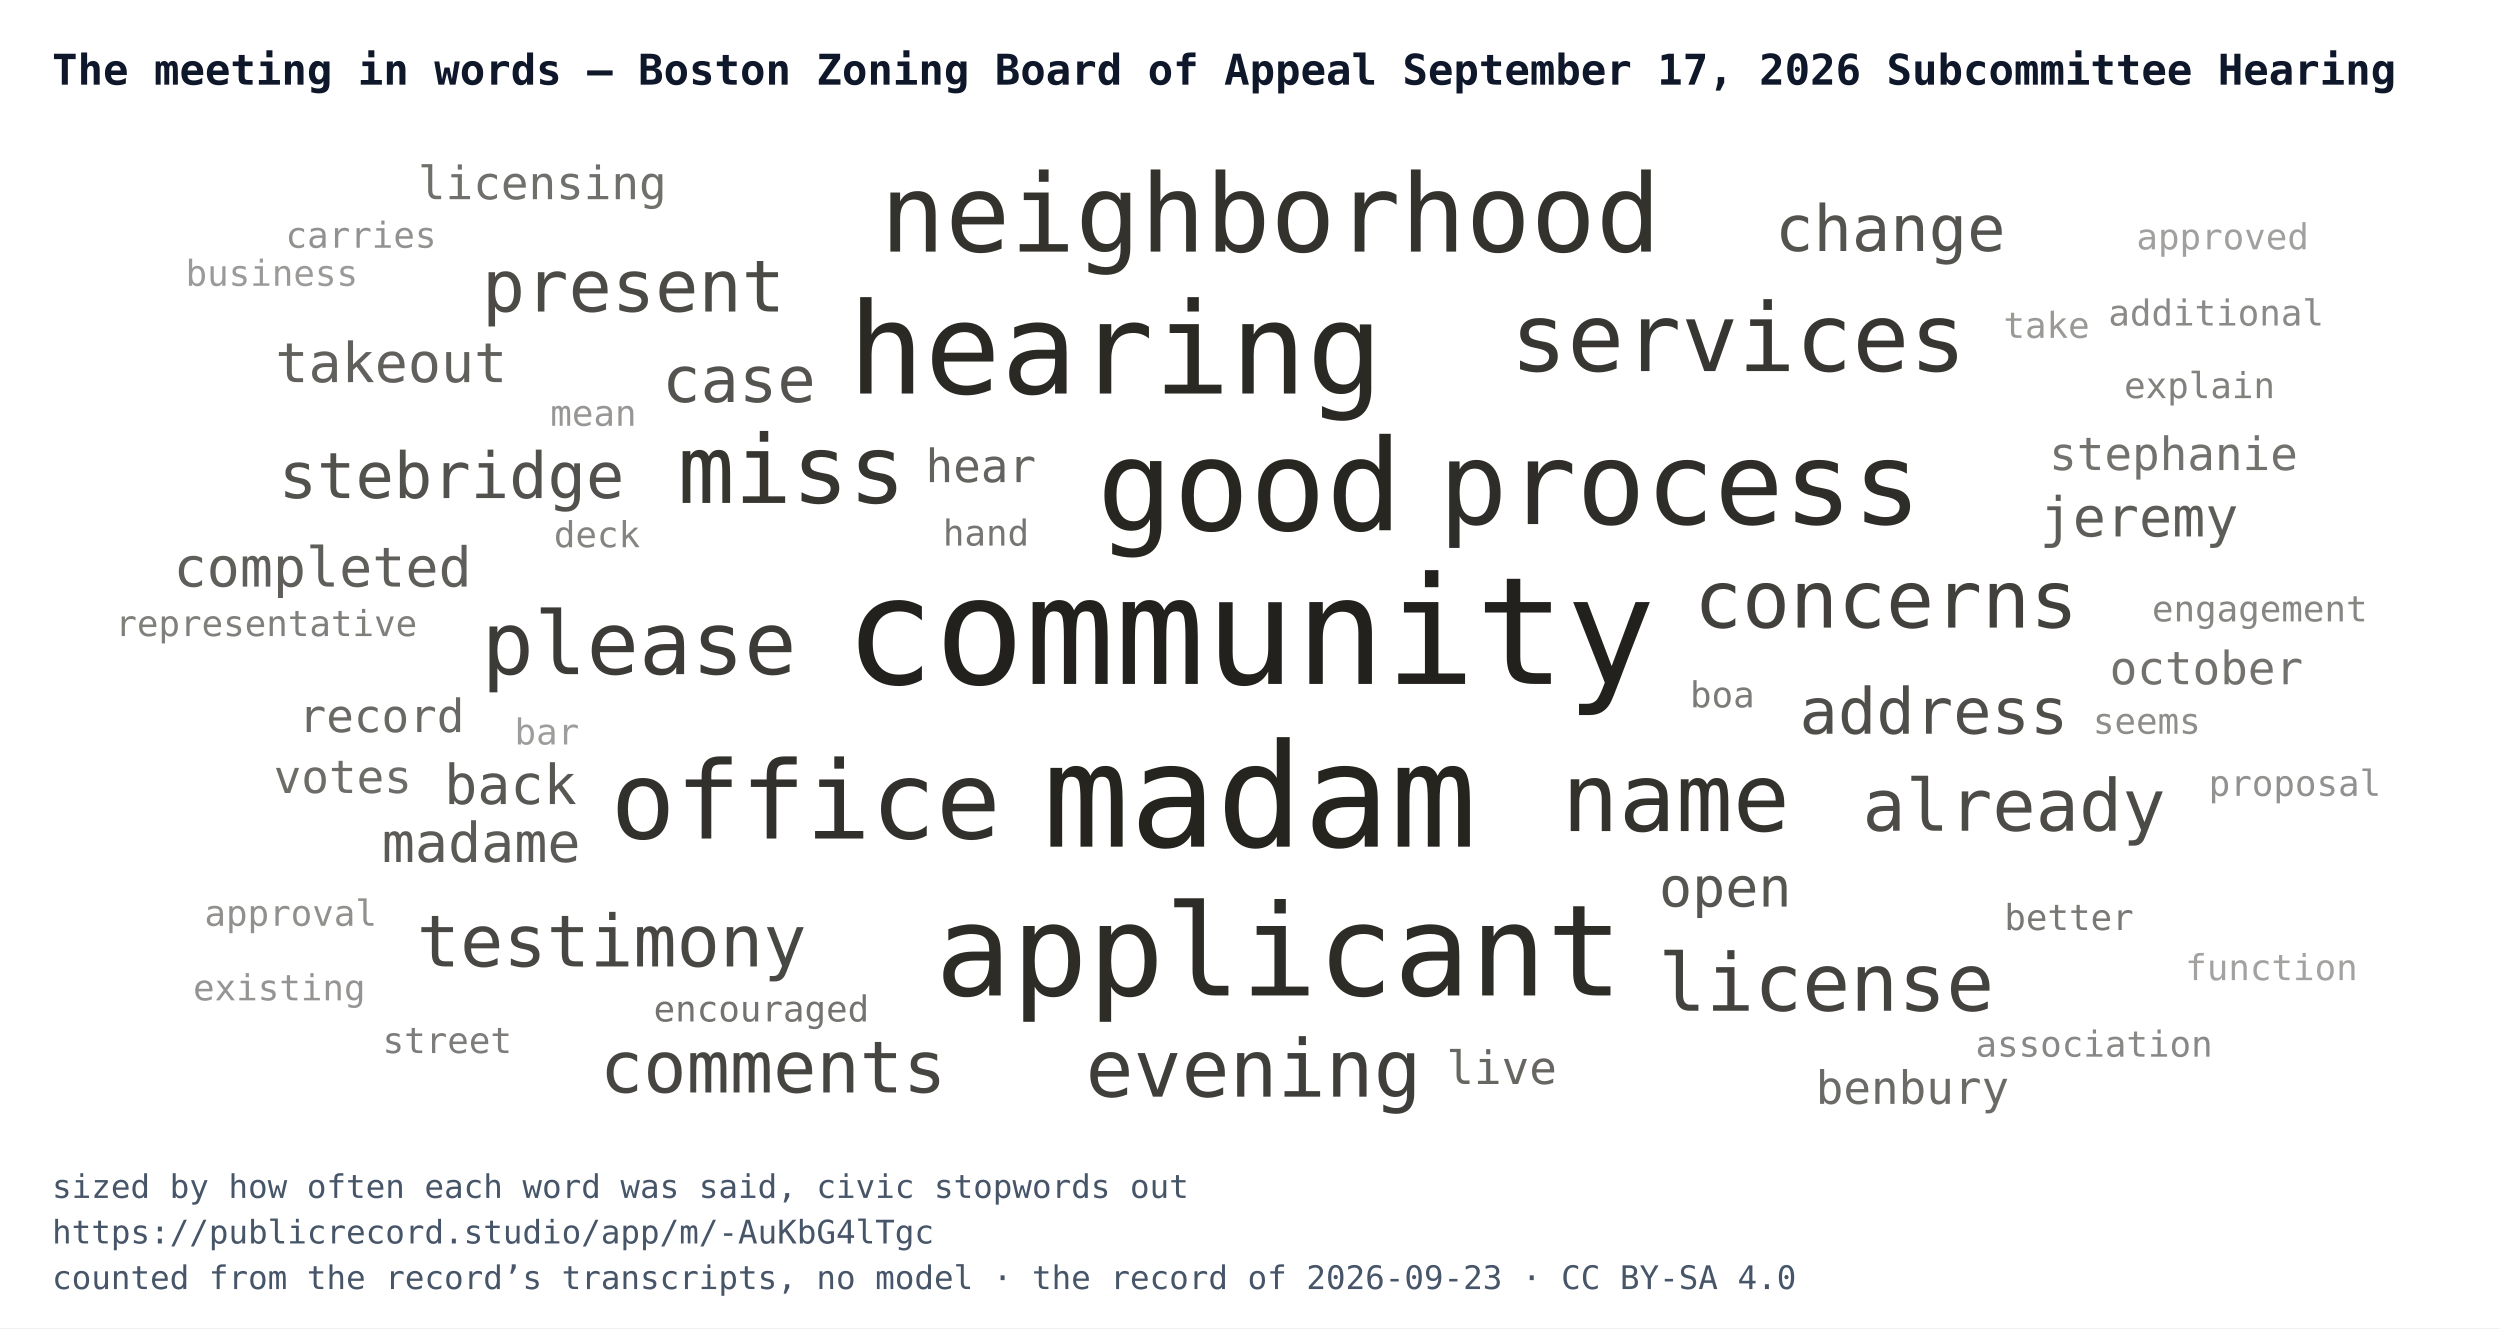
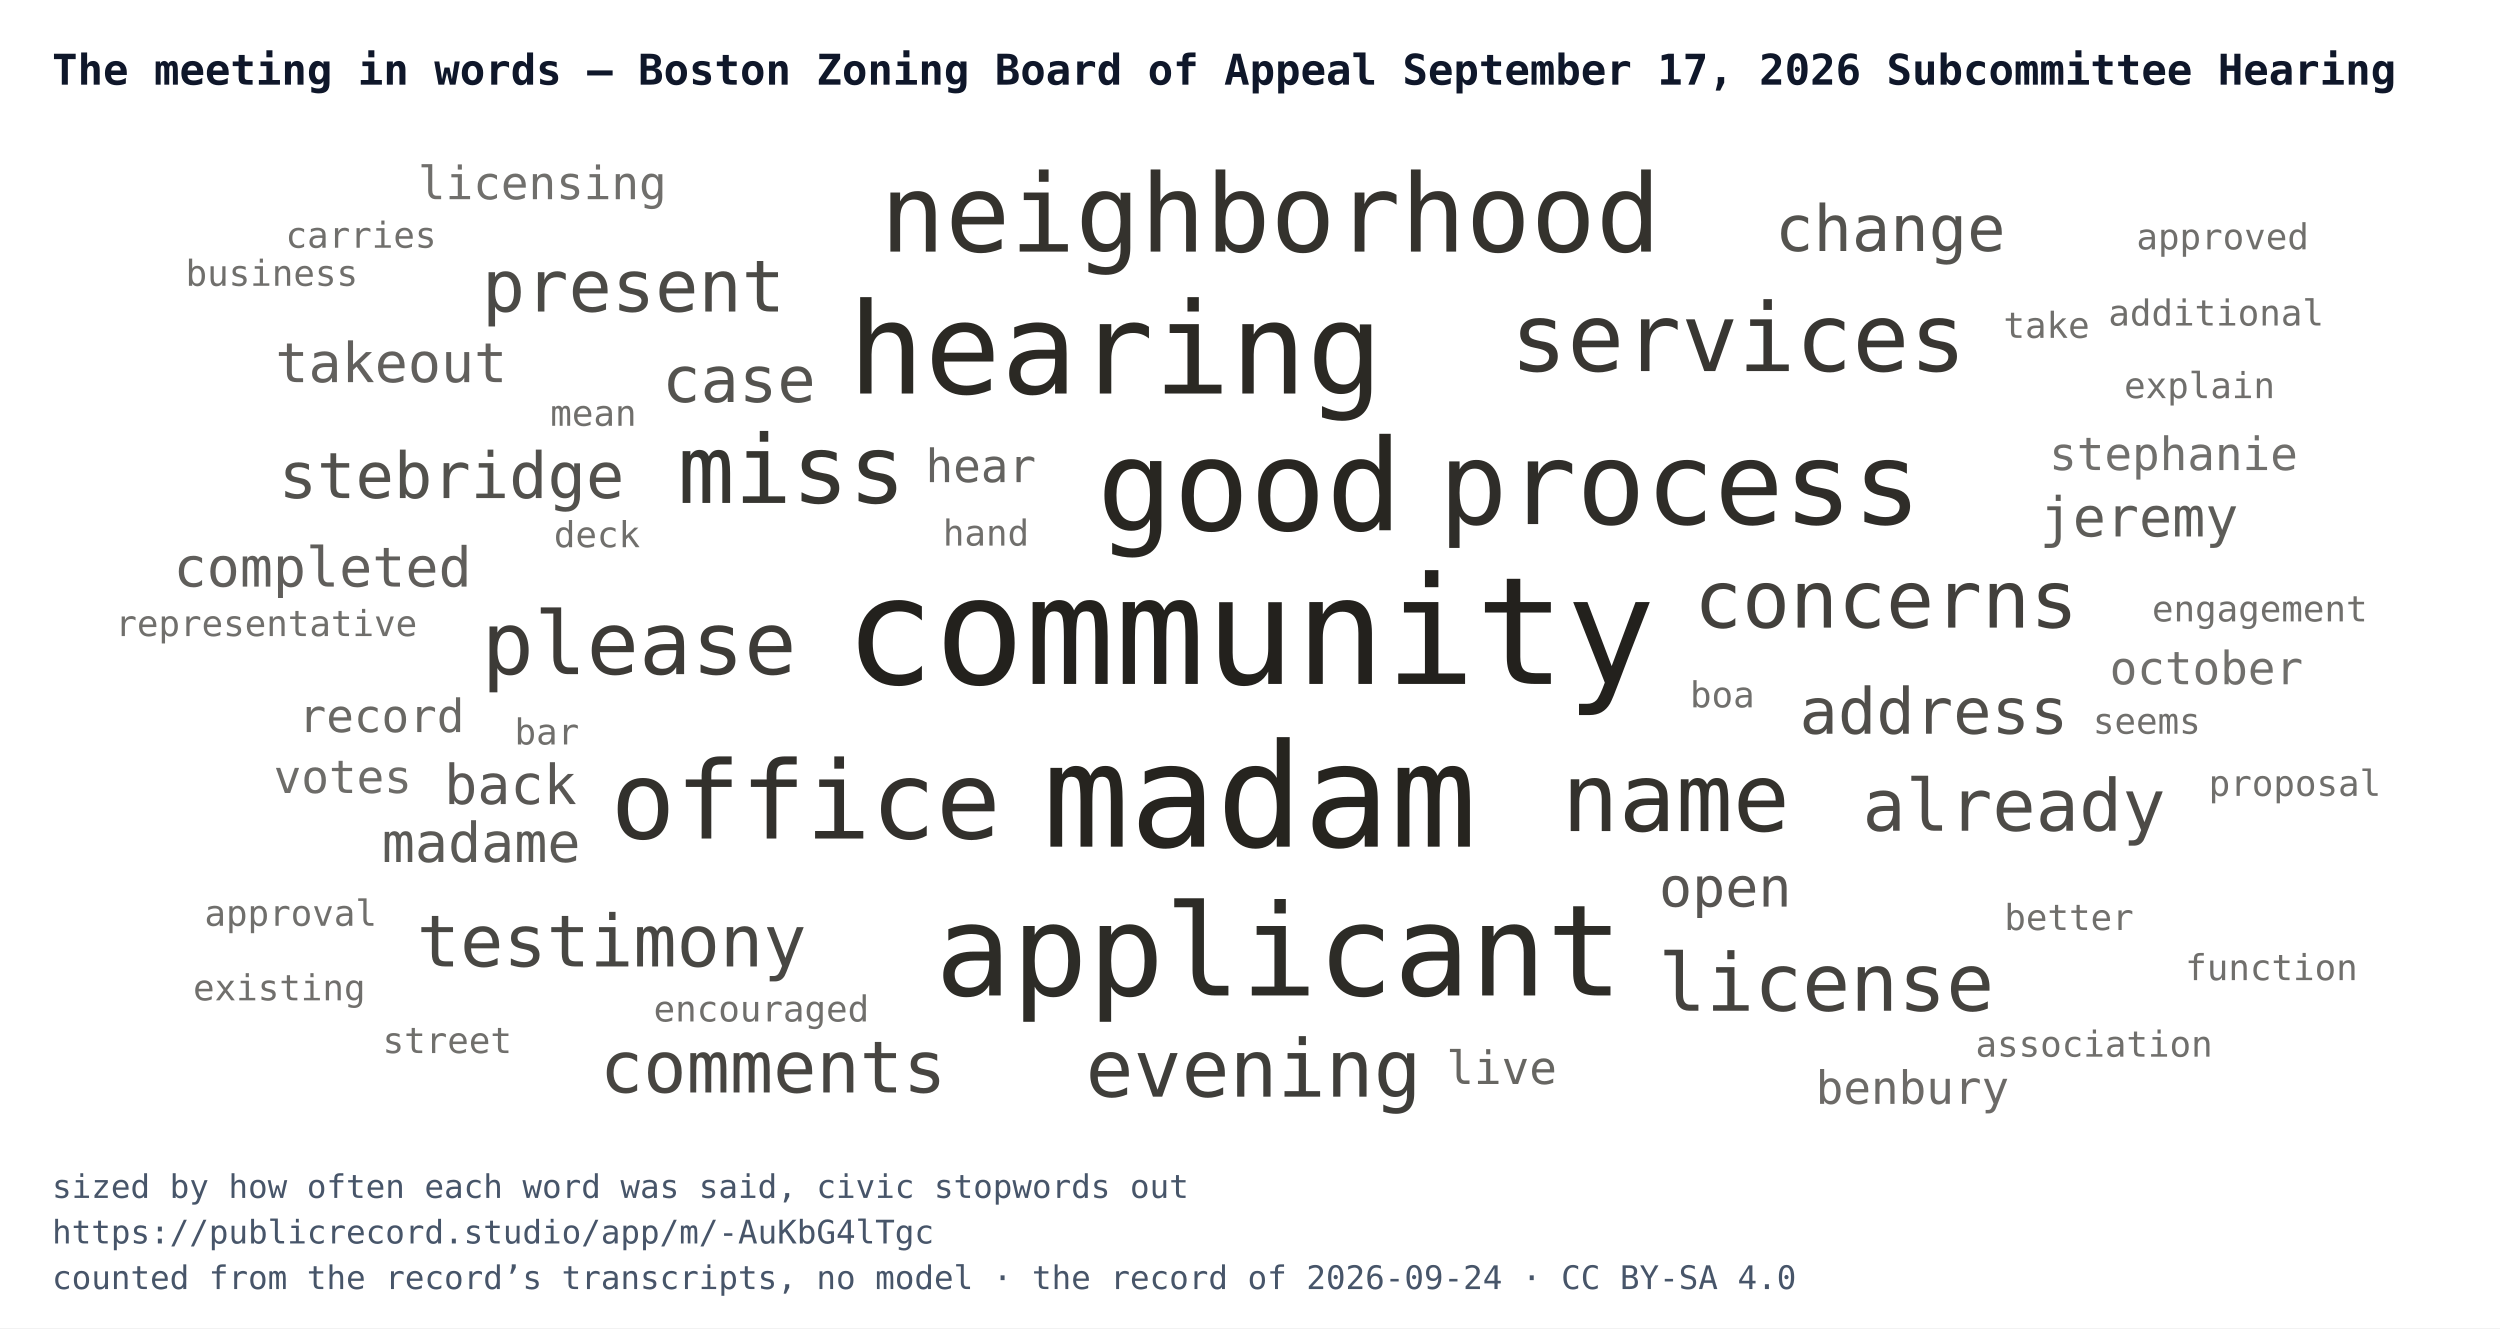
<svg xmlns="http://www.w3.org/2000/svg" width="768" height="408" viewBox="0 0 768 408" font-family="IBM Plex Mono, Menlo, Consolas, monospace">
  <rect width="768" height="408" fill="#ffffff" />
  <text x="16" y="26" font-size="13" font-weight="700" fill="#0f172a">The meeting in words — Boston Zoning Board of Appeal September 17, 2026 Subcommittee Hearing</text>
  <svg x="24" y="44" width="720" height="300" viewBox="0 0 720 300">
    <a href="https://publicrecord.studio/app/m/-AuKbG4lTgc#t384" aria-label="community — 22 mentions">
      <text x="360" y="166.1" text-anchor="middle" font-size="46" fill="#191712" fill-opacity="0.95">community</text>
    </a>
    <a href="https://publicrecord.studio/app/m/-AuKbG4lTgc#t267" aria-label="madam — 21 mentions">
      <text x="363" y="216.1" text-anchor="middle" font-size="44.3" fill="#191712" fill-opacity="0.94">madam</text>
    </a>
    <a href="https://publicrecord.studio/app/m/-AuKbG4lTgc#t101" aria-label="good — 18 mentions">
      <text x="359.9" y="118.9" text-anchor="middle" font-size="39" fill="#191712" fill-opacity="0.93">good</text>
    </a>
    <a href="https://publicrecord.studio/app/m/-AuKbG4lTgc#t103" aria-label="hearing — 18 mentions">
      <text x="318.7" y="76.9" text-anchor="middle" font-size="39" fill="#191712" fill-opacity="0.92">hearing</text>
    </a>
    <a href="https://publicrecord.studio/app/m/-AuKbG4lTgc#t296" aria-label="applicant — 18 mentions">
      <text x="368.9" y="261.8" text-anchor="middle" font-size="39" fill="#191712" fill-opacity="0.91">applicant</text>
    </a>
    <a href="https://publicrecord.studio/app/m/-AuKbG4lTgc#t390" aria-label="process — 16 mentions">
      <text x="492.1" y="117" text-anchor="middle" font-size="35.2" fill="#191712" fill-opacity="0.90">process</text>
    </a>
    <a href="https://publicrecord.studio/app/m/-AuKbG4lTgc#t387" aria-label="office — 15 mentions">
      <text x="223.5" y="213.6" text-anchor="middle" font-size="33.2" fill="#191712" fill-opacity="0.89">office</text>
    </a>
    <a href="https://publicrecord.studio/app/m/-AuKbG4lTgc#t387" aria-label="neighborhood — 15 mentions">
      <text x="366.3" y="33.3" text-anchor="middle" font-size="33.2" fill="#191712" fill-opacity="0.88">neighborhood</text>
    </a>
    <a href="https://publicrecord.studio/app/m/-AuKbG4lTgc#t238" aria-label="name — 13 mentions">
      <text x="490.8" y="211.3" text-anchor="middle" font-size="29.1" fill="#191712" fill-opacity="0.88">name</text>
    </a>
    <a href="https://publicrecord.studio/app/m/-AuKbG4lTgc#t270" aria-label="miss — 13 mentions">
      <text x="219.2" y="110.5" text-anchor="middle" font-size="29.1" fill="#191712" fill-opacity="0.87">miss</text>
    </a>
    <a href="https://publicrecord.studio/app/m/-AuKbG4lTgc#t387" aria-label="services — 13 mentions">
      <text x="510" y="70" text-anchor="middle" font-size="29.1" fill="#191712" fill-opacity="0.86">services</text>
    </a>
    <a href="https://publicrecord.studio/app/m/-AuKbG4lTgc#t210" aria-label="please — 12 mentions">
      <text x="172.3" y="163.1" text-anchor="middle" font-size="26.8" fill="#191712" fill-opacity="0.84">please</text>
    </a>
    <a href="https://publicrecord.studio/app/m/-AuKbG4lTgc#t101" aria-label="evening — 11 mentions">
      <text x="361.1" y="292.9" text-anchor="middle" font-size="24.5" fill="#191712" fill-opacity="0.83">evening</text>
    </a>
    <a href="https://publicrecord.studio/app/m/-AuKbG4lTgc#t548" aria-label="concerns — 11 mentions">
      <text x="555.4" y="148.8" text-anchor="middle" font-size="24.5" fill="#191712" fill-opacity="0.82">concerns</text>
    </a>
    <a href="https://publicrecord.studio/app/m/-AuKbG4lTgc#t1036" aria-label="license — 11 mentions">
      <text x="537" y="266.5" text-anchor="middle" font-size="24.5" fill="#191712" fill-opacity="0.81">license</text>
    </a>
    <a href="https://publicrecord.studio/app/m/-AuKbG4lTgc#t179" aria-label="comments — 10 mentions">
      <text x="213.5" y="291.6" text-anchor="middle" font-size="22.1" fill="#191712" fill-opacity="0.80">comments</text>
    </a>
    <a href="https://publicrecord.studio/app/m/-AuKbG4lTgc#t259" aria-label="testimony — 10 mentions">
      <text x="163.9" y="252.9" text-anchor="middle" font-size="22.1" fill="#191712" fill-opacity="0.79">testimony</text>
    </a>
    <a href="https://publicrecord.studio/app/m/-AuKbG4lTgc#t267" aria-label="present — 10 mentions">
      <text x="170.6" y="51.7" text-anchor="middle" font-size="22.1" fill="#191712" fill-opacity="0.78">present</text>
    </a>
    <a href="https://publicrecord.studio/app/m/-AuKbG4lTgc#t751" aria-label="already — 10 mentions">
      <text x="594.7" y="211.2" text-anchor="middle" font-size="22.1" fill="#191712" fill-opacity="0.77">already</text>
    </a>
    <a href="https://publicrecord.studio/app/m/-AuKbG4lTgc#t238" aria-label="address — 9 mentions">
      <text x="570.1" y="181.4" text-anchor="middle" font-size="19.6" fill="#191712" fill-opacity="0.76">address</text>
    </a>
    <a href="https://publicrecord.studio/app/m/-AuKbG4lTgc#t248" aria-label="stebridge — 9 mentions">
      <text x="114.7" y="109" text-anchor="middle" font-size="19.6" fill="#191712" fill-opacity="0.75">stebridge</text>
    </a>
    <a href="https://publicrecord.studio/app/m/-AuKbG4lTgc#t285" aria-label="case — 9 mentions">
      <text x="203" y="79.5" text-anchor="middle" font-size="19.6" fill="#191712" fill-opacity="0.74">case</text>
    </a>
    <a href="https://publicrecord.studio/app/m/-AuKbG4lTgc#t345" aria-label="change — 9 mentions">
      <text x="556.7" y="33.1" text-anchor="middle" font-size="19.6" fill="#191712" fill-opacity="0.74">change</text>
    </a>
    <a href="https://publicrecord.studio/app/m/-AuKbG4lTgc#t117" aria-label="open — 8 mentions">
      <text x="506" y="234.5" text-anchor="middle" font-size="16.9" fill="#191712" fill-opacity="0.73">open</text>
    </a>
    <a href="https://publicrecord.studio/app/m/-AuKbG4lTgc#t309" aria-label="back — 8 mentions">
      <text x="132.8" y="203" text-anchor="middle" font-size="16.9" fill="#191712" fill-opacity="0.72">back</text>
    </a>
    <a href="https://publicrecord.studio/app/m/-AuKbG4lTgc#t373" aria-label="madame — 8 mentions">
      <text x="123.8" y="220.8" text-anchor="middle" font-size="16.9" fill="#191712" fill-opacity="0.71">madame</text>
    </a>
    <a href="https://publicrecord.studio/app/m/-AuKbG4lTgc#t383" aria-label="jeremy — 8 mentions">
      <text x="633.1" y="120.8" text-anchor="middle" font-size="16.9" fill="#191712" fill-opacity="0.70">jeremy</text>
    </a>
    <a href="https://publicrecord.studio/app/m/-AuKbG4lTgc#t388" aria-label="completed — 8 mentions">
      <text x="75.1" y="136.2" text-anchor="middle" font-size="16.9" fill="#191712" fill-opacity="0.69">completed</text>
    </a>
    <a href="https://publicrecord.studio/app/m/-AuKbG4lTgc#t760" aria-label="takeout — 8 mentions">
      <text x="96.2" y="73.4" text-anchor="middle" font-size="16.9" fill="#191712" fill-opacity="0.68">takeout</text>
    </a>
    <a href="https://publicrecord.studio/app/m/-AuKbG4lTgc#t86" aria-label="hear — 7 mentions">
      <text x="277.3" y="104.1" text-anchor="middle" font-size="14.1" fill="#191712" fill-opacity="0.67">hear</text>
    </a>
    <a href="https://publicrecord.studio/app/m/-AuKbG4lTgc#t203" aria-label="live — 7 mentions">
      <text x="437.3" y="289" text-anchor="middle" font-size="14.1" fill="#191712" fill-opacity="0.66">live</text>
    </a>
    <a href="https://publicrecord.studio/app/m/-AuKbG4lTgc#t250" aria-label="record — 7 mentions">
      <text x="93.2" y="180.9" text-anchor="middle" font-size="14.1" fill="#191712" fill-opacity="0.65">record</text>
    </a>
    <a href="https://publicrecord.studio/app/m/-AuKbG4lTgc#t383" aria-label="benbury — 7 mentions">
      <text x="563.5" y="295.1" text-anchor="middle" font-size="14.1" fill="#191712" fill-opacity="0.64">benbury</text>
    </a>
    <a href="https://publicrecord.studio/app/m/-AuKbG4lTgc#t427" aria-label="votes — 7 mentions">
      <text x="81.3" y="199.6" text-anchor="middle" font-size="14.1" fill="#191712" fill-opacity="0.63">votes</text>
    </a>
    <a href="https://publicrecord.studio/app/m/-AuKbG4lTgc#t1112" aria-label="licensing — 7 mentions">
      <text x="142.6" y="17.2" text-anchor="middle" font-size="14.1" fill="#191712" fill-opacity="0.62">licensing</text>
    </a>
    <a href="https://publicrecord.studio/app/m/-AuKbG4lTgc#t1594" aria-label="stephanie — 7 mentions">
-       <text x="643.7" y="100.4" text-anchor="middle" font-size="14.1" fill="#191712" fill-opacity="0.61">stephanie</text>
+       <text x="643.7" y="100.4" text-anchor="middle" font-size="14.1" fill="#191712" fill-opacity="0.62">stephanie</text>
    </a>
    <a href="https://publicrecord.studio/app/m/-AuKbG4lTgc#t1896" aria-label="october — 7 mentions">
-       <text x="653.8" y="166.2" text-anchor="middle" font-size="14.1" fill="#191712" fill-opacity="0.61">october</text>
+       <text x="653.8" y="166.2" text-anchor="middle" font-size="14.1" fill="#191712" fill-opacity="0.62">october</text>
    </a>
    <a href="https://publicrecord.studio/app/m/-AuKbG4lTgc#t174" aria-label="encouraged — 6 mentions">
-       <text x="209.9" y="269.8" text-anchor="middle" font-size="11" fill="#191712" fill-opacity="0.60">encouraged</text>
+       <text x="209.9" y="269.8" text-anchor="middle" font-size="11" fill="#191712" fill-opacity="0.62">encouraged</text>
    </a>
    <a href="https://publicrecord.studio/app/m/-AuKbG4lTgc#t212" aria-label="hand — 6 mentions">
-       <text x="278.9" y="123.6" text-anchor="middle" font-size="11" fill="#191712" fill-opacity="0.59">hand</text>
+       <text x="278.9" y="123.6" text-anchor="middle" font-size="11" fill="#191712" fill-opacity="0.62">hand</text>
    </a>
    <a href="https://publicrecord.studio/app/m/-AuKbG4lTgc#t270" aria-label="better — 6 mentions">
-       <text x="611.6" y="241.7" text-anchor="middle" font-size="11" fill="#191712" fill-opacity="0.58">better</text>
+       <text x="611.6" y="241.7" text-anchor="middle" font-size="11" fill="#191712" fill-opacity="0.62">better</text>
    </a>
    <a href="https://publicrecord.studio/app/m/-AuKbG4lTgc#t285" aria-label="boa — 6 mentions">
-       <text x="505.1" y="173.3" text-anchor="middle" font-size="11" fill="#191712" fill-opacity="0.57">boa</text>
+       <text x="505.1" y="173.3" text-anchor="middle" font-size="11" fill="#191712" fill-opacity="0.62">boa</text>
    </a>
    <a href="https://publicrecord.studio/app/m/-AuKbG4lTgc#t296" aria-label="street — 6 mentions">
-       <text x="113.4" y="279.5" text-anchor="middle" font-size="11" fill="#191712" fill-opacity="0.56">street</text>
+       <text x="113.4" y="279.5" text-anchor="middle" font-size="11" fill="#191712" fill-opacity="0.62">street</text>
    </a>
    <a href="https://publicrecord.studio/app/m/-AuKbG4lTgc#t299" aria-label="representative — 6 mentions">
-       <text x="57.8" y="151.4" text-anchor="middle" font-size="11" fill="#191712" fill-opacity="0.55">representative</text>
+       <text x="57.8" y="151.4" text-anchor="middle" font-size="11" fill="#191712" fill-opacity="0.62">representative</text>
    </a>
    <a href="https://publicrecord.studio/app/m/-AuKbG4lTgc#t301" aria-label="explain — 6 mentions">
-       <text x="651.7" y="78.3" text-anchor="middle" font-size="11" fill="#191712" fill-opacity="0.54">explain</text>
+       <text x="651.7" y="78.3" text-anchor="middle" font-size="11" fill="#191712" fill-opacity="0.62">explain</text>
    </a>
    <a href="https://publicrecord.studio/app/m/-AuKbG4lTgc#t309" aria-label="deck — 6 mentions">
-       <text x="159.4" y="124.1" text-anchor="middle" font-size="11" fill="#191712" fill-opacity="0.53">deck</text>
+       <text x="159.4" y="124.1" text-anchor="middle" font-size="11" fill="#191712" fill-opacity="0.62">deck</text>
    </a>
    <a href="https://publicrecord.studio/app/m/-AuKbG4lTgc#t384" aria-label="engagement — 6 mentions">
-       <text x="670.2" y="146.9" text-anchor="middle" font-size="11" fill="#191712" fill-opacity="0.52">engagement</text>
+       <text x="670.2" y="146.9" text-anchor="middle" font-size="11" fill="#191712" fill-opacity="0.62">engagement</text>
    </a>
    <a href="https://publicrecord.studio/app/m/-AuKbG4lTgc#t397" aria-label="association — 6 mentions">
-       <text x="619.3" y="280.6" text-anchor="middle" font-size="11" fill="#191712" fill-opacity="0.51">association</text>
+       <text x="619.3" y="280.6" text-anchor="middle" font-size="11" fill="#191712" fill-opacity="0.62">association</text>
    </a>
    <a href="https://publicrecord.studio/app/m/-AuKbG4lTgc#t407" aria-label="additional — 6 mentions">
-       <text x="656.8" y="56" text-anchor="middle" font-size="11" fill="#191712" fill-opacity="0.50">additional</text>
+       <text x="656.8" y="56" text-anchor="middle" font-size="11" fill="#191712" fill-opacity="0.62">additional</text>
    </a>
    <a href="https://publicrecord.studio/app/m/-AuKbG4lTgc#t413" aria-label="seems — 6 mentions">
-       <text x="635.5" y="181.4" text-anchor="middle" font-size="11" fill="#191712" fill-opacity="0.49">seems</text>
+       <text x="635.5" y="181.4" text-anchor="middle" font-size="11" fill="#191712" fill-opacity="0.62">seems</text>
    </a>
    <a href="https://publicrecord.studio/app/m/-AuKbG4lTgc#t416" aria-label="approval — 6 mentions">
-       <text x="65.3" y="240.4" text-anchor="middle" font-size="11" fill="#191712" fill-opacity="0.48">approval</text>
+       <text x="65.3" y="240.4" text-anchor="middle" font-size="11" fill="#191712" fill-opacity="0.62">approval</text>
    </a>
    <a href="https://publicrecord.studio/app/m/-AuKbG4lTgc#t427" aria-label="carries — 6 mentions">
-       <text x="86.9" y="32.1" text-anchor="middle" font-size="11" fill="#191712" fill-opacity="0.47">carries</text>
+       <text x="86.9" y="32.1" text-anchor="middle" font-size="11" fill="#191712" fill-opacity="0.62">carries</text>
    </a>
    <a href="https://publicrecord.studio/app/m/-AuKbG4lTgc#t539" aria-label="proposal — 6 mentions">
-       <text x="681" y="200.5" text-anchor="middle" font-size="11" fill="#191712" fill-opacity="0.47">proposal</text>
+       <text x="681" y="200.5" text-anchor="middle" font-size="11" fill="#191712" fill-opacity="0.62">proposal</text>
    </a>
    <a href="https://publicrecord.studio/app/m/-AuKbG4lTgc#t616" aria-label="existing — 6 mentions">
-       <text x="61.8" y="263.3" text-anchor="middle" font-size="11" fill="#191712" fill-opacity="0.46">existing</text>
+       <text x="61.8" y="263.3" text-anchor="middle" font-size="11" fill="#191712" fill-opacity="0.62">existing</text>
    </a>
    <a href="https://publicrecord.studio/app/m/-AuKbG4lTgc#t632" aria-label="mean — 6 mentions">
-       <text x="158.3" y="86.8" text-anchor="middle" font-size="11" fill="#191712" fill-opacity="0.45">mean</text>
+       <text x="158.3" y="86.8" text-anchor="middle" font-size="11" fill="#191712" fill-opacity="0.62">mean</text>
    </a>
    <a href="https://publicrecord.studio/app/m/-AuKbG4lTgc#t760" aria-label="take — 6 mentions">
-       <text x="604.7" y="59.8" text-anchor="middle" font-size="11" fill="#191712" fill-opacity="0.44">take</text>
+       <text x="604.7" y="59.8" text-anchor="middle" font-size="11" fill="#191712" fill-opacity="0.62">take</text>
    </a>
    <a href="https://publicrecord.studio/app/m/-AuKbG4lTgc#t768" aria-label="business — 6 mentions">
-       <text x="59.5" y="43.8" text-anchor="middle" font-size="11" fill="#191712" fill-opacity="0.43">business</text>
+       <text x="59.5" y="43.8" text-anchor="middle" font-size="11" fill="#191712" fill-opacity="0.62">business</text>
    </a>
    <a href="https://publicrecord.studio/app/m/-AuKbG4lTgc#t1011" aria-label="bar — 6 mentions">
-       <text x="144" y="184.7" text-anchor="middle" font-size="11" fill="#191712" fill-opacity="0.42">bar</text>
+       <text x="144" y="184.7" text-anchor="middle" font-size="11" fill="#191712" fill-opacity="0.62">bar</text>
    </a>
    <a href="https://publicrecord.studio/app/m/-AuKbG4lTgc#t1036" aria-label="approved — 6 mentions">
-       <text x="658.8" y="32.6" text-anchor="middle" font-size="11" fill="#191712" fill-opacity="0.41">approved</text>
+       <text x="658.8" y="32.6" text-anchor="middle" font-size="11" fill="#191712" fill-opacity="0.62">approved</text>
    </a>
    <a href="https://publicrecord.studio/app/m/-AuKbG4lTgc#t1374" aria-label="function — 6 mentions">
-       <text x="673.8" y="257.1" text-anchor="middle" font-size="11" fill="#191712" fill-opacity="0.40">function</text>
+       <text x="673.8" y="257.1" text-anchor="middle" font-size="11" fill="#191712" fill-opacity="0.62">function</text>
    </a>
  </svg>
  <text x="16" y="368" font-size="10" fill="#475569">sized by how often each word was said, civic stopwords out</text>
  <text x="16" y="382" font-size="10" fill="#475569">https://publicrecord.studio/app/m/-AuKbG4lTgc</text>
-   <text x="16" y="396" font-size="10" fill="#475569">counted from the record’s transcripts, no model · the record of 2026-09-23 · CC BY-SA 4.0</text>
+   <text x="16" y="396" font-size="10" fill="#475569">counted from the record’s transcripts, no model · the record of 2026-09-24 · CC BY-SA 4.0</text>
</svg>
